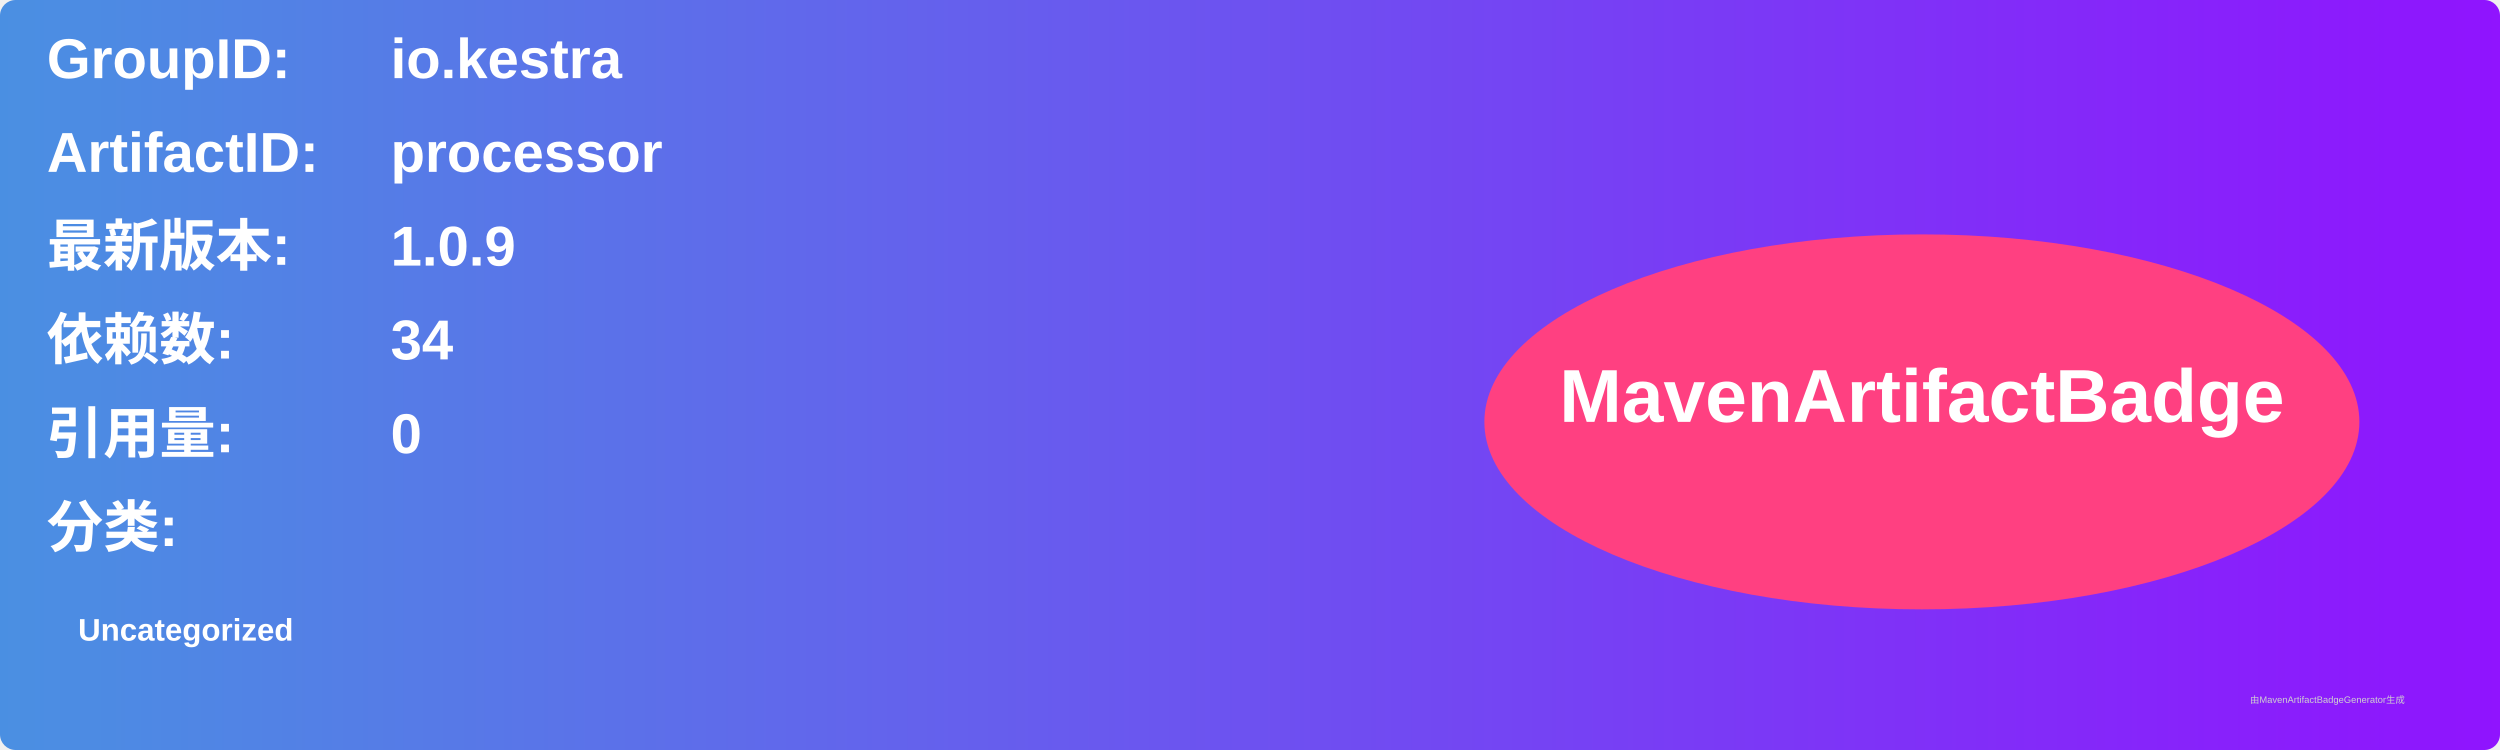
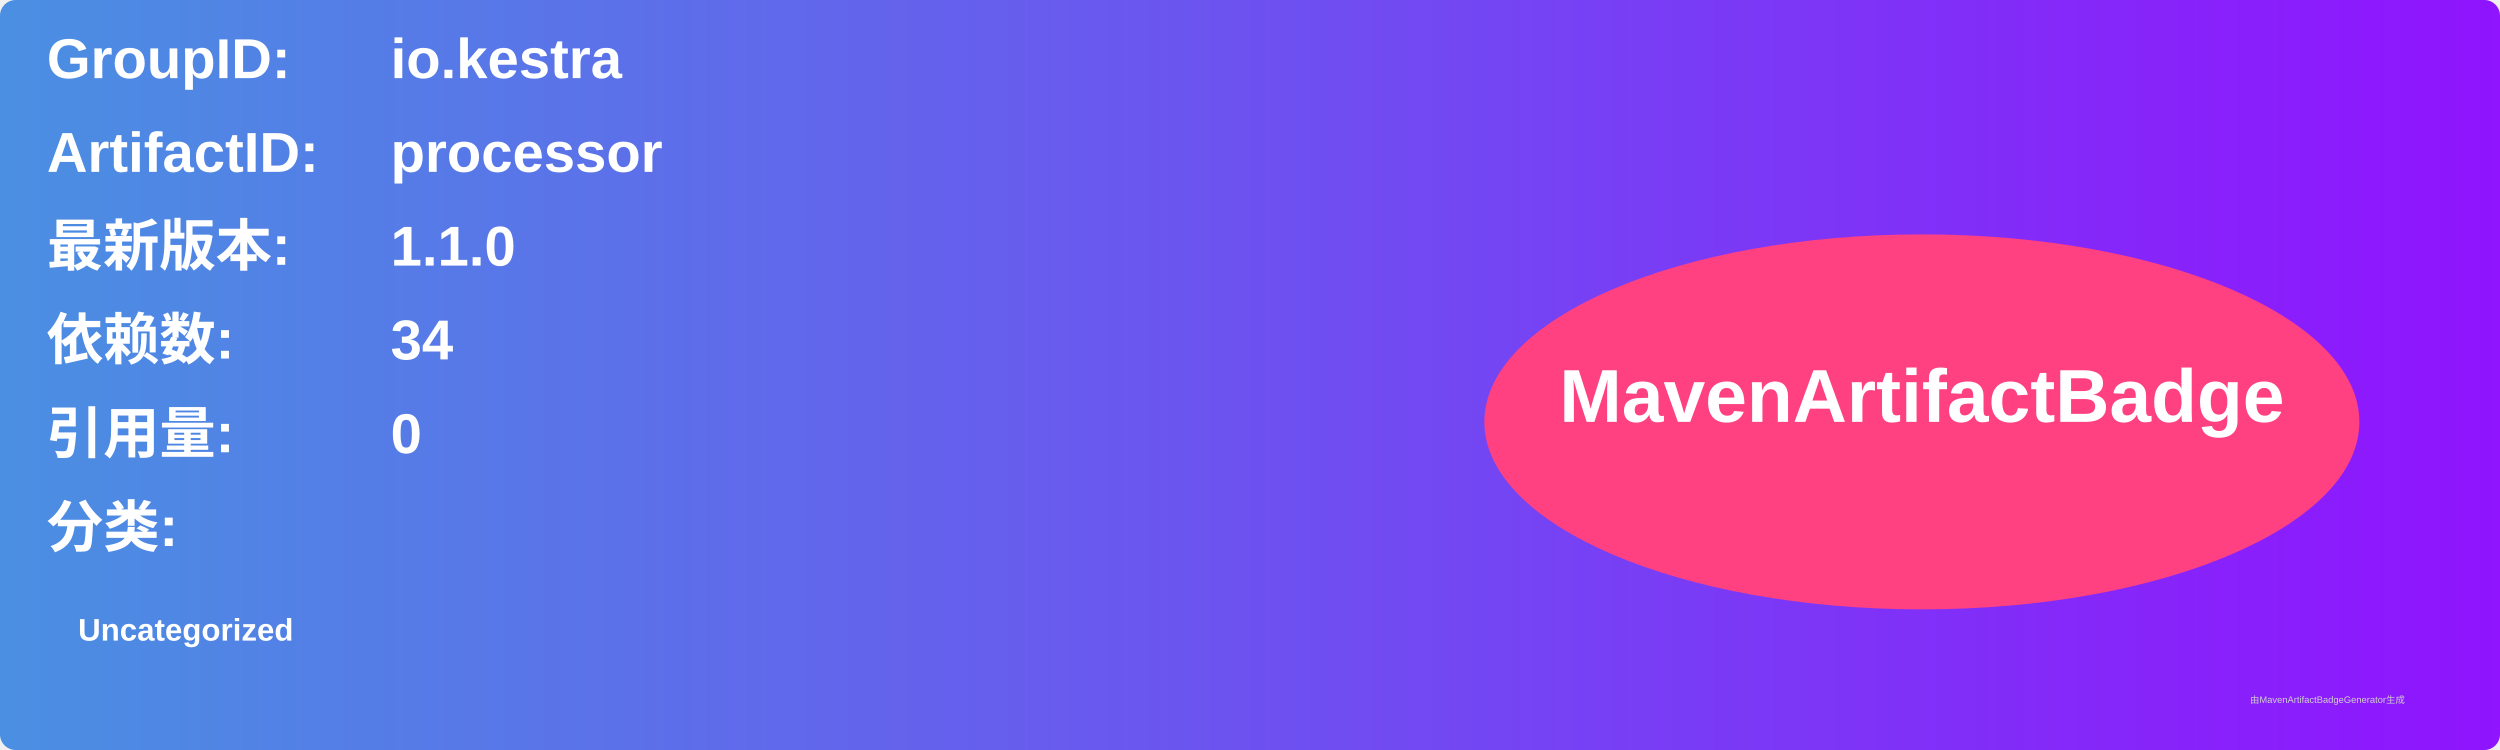
<svg xmlns="http://www.w3.org/2000/svg" width="800" height="240" viewBox="0 0 800 240">
  <linearGradient id="grad" x1="0%" y1="0%" x2="100%" y2="0%">
    <stop offset="0%" stop-color="#4a90e2" />
    <stop offset="100%" stop-color="#9013fe" />
  </linearGradient>
  <rect width="100%" height="100%" rx="5" ry="5" fill="url(#grad)" />
  <g transform="translate(15, 15)">
    <text x="0" y="10" font-family="Arial" font-size="18" fill="white" font-weight="bold" width="260">GroupID:</text>
    <text x="110" y="10" font-family="Arial" font-size="18" fill="white" font-weight="bold" width="460">io.kestra</text>
    <text x="0" y="40" font-family="Arial" font-size="18" fill="white" font-weight="bold" width="260">ArtifactID:</text>
    <text x="110" y="40" font-family="Arial" font-size="18" fill="white" font-weight="bold" width="460">processor</text>
    <text x="0" y="70" font-family="Arial" font-size="18" fill="white" font-weight="bold">最新版本:</text>
    <text x="110" y="70" font-family="Arial" font-size="18" fill="white" font-weight="bold">
-       <tspan font-weight="bold">1.0.9</tspan>
+       <tspan font-weight="bold">1.1.0</tspan>
    </text>
    <text x="0" y="100" font-family="Arial" font-size="18" fill="white" font-weight="bold">依赖数: </text>
    <text x="110" y="100" font-family="Arial" font-size="18" fill="white">
      <tspan font-weight="bold">34</tspan>
    </text>
    <text x="0" y="130" font-family="Arial" font-size="18" fill="white" font-weight="bold">引用量: </text>
    <text x="110" y="130" font-family="Arial" font-size="18" fill="white">
      <tspan font-weight="bold">0</tspan>
    </text>
    <text x="0" y="160" font-family="Arial" font-size="18" fill="white" font-weight="bold">分类:</text>
    <text x="10" y="190" font-family="Arial" font-size="10" fill="white">
      <tspan font-weight="bold">Uncategorized</tspan>
    </text>
    <ellipse cx="600" cy="120" rx="140" ry="60" fill="#ff4081" />
    <text x="600" y="120" text-anchor="middle" font-family="Arial" font-size="24" fill="white" font-weight="bold">MavenArtifactBadge</text>
  </g>
  <text x="720" y="225" font-family="Arial" font-size="3" fill="#d0d0d0">由MavenArtifactBadgeGenerator生成</text>
</svg>
